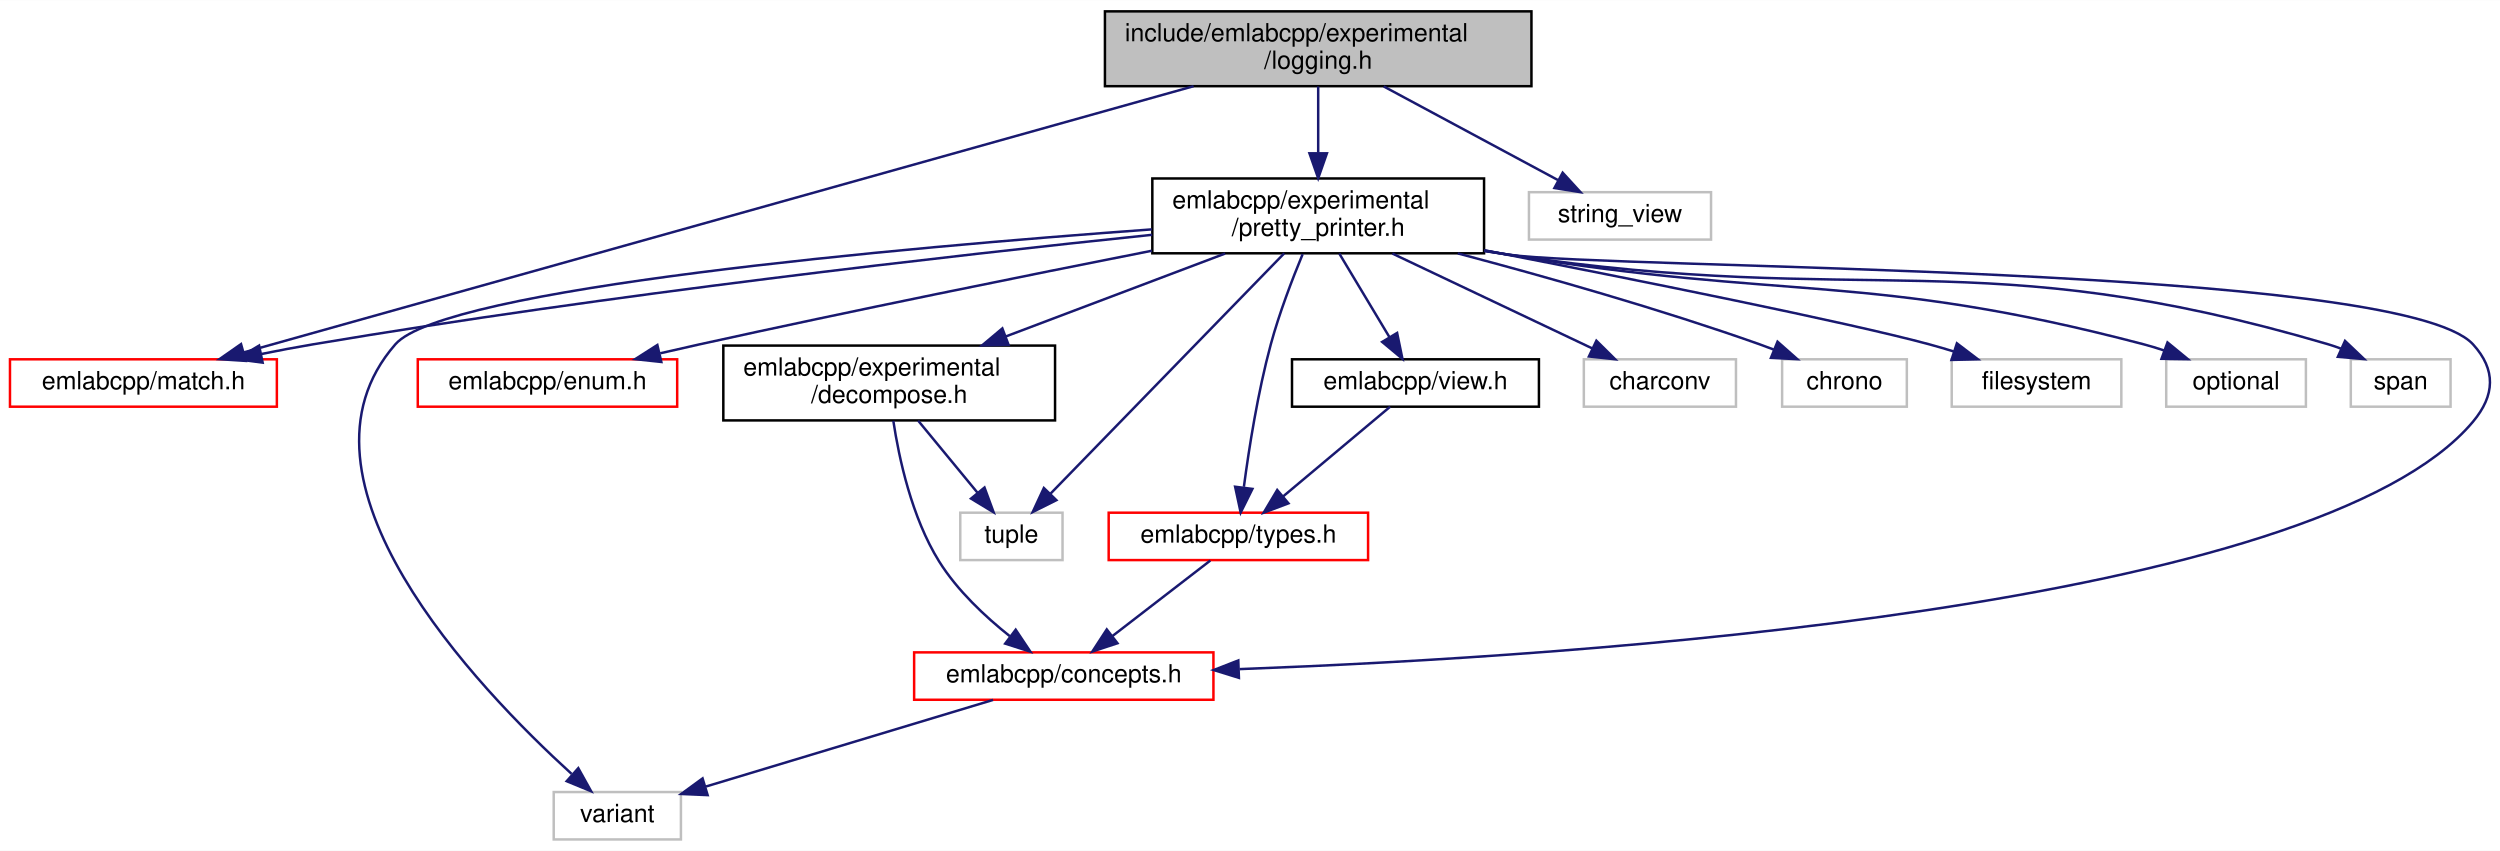
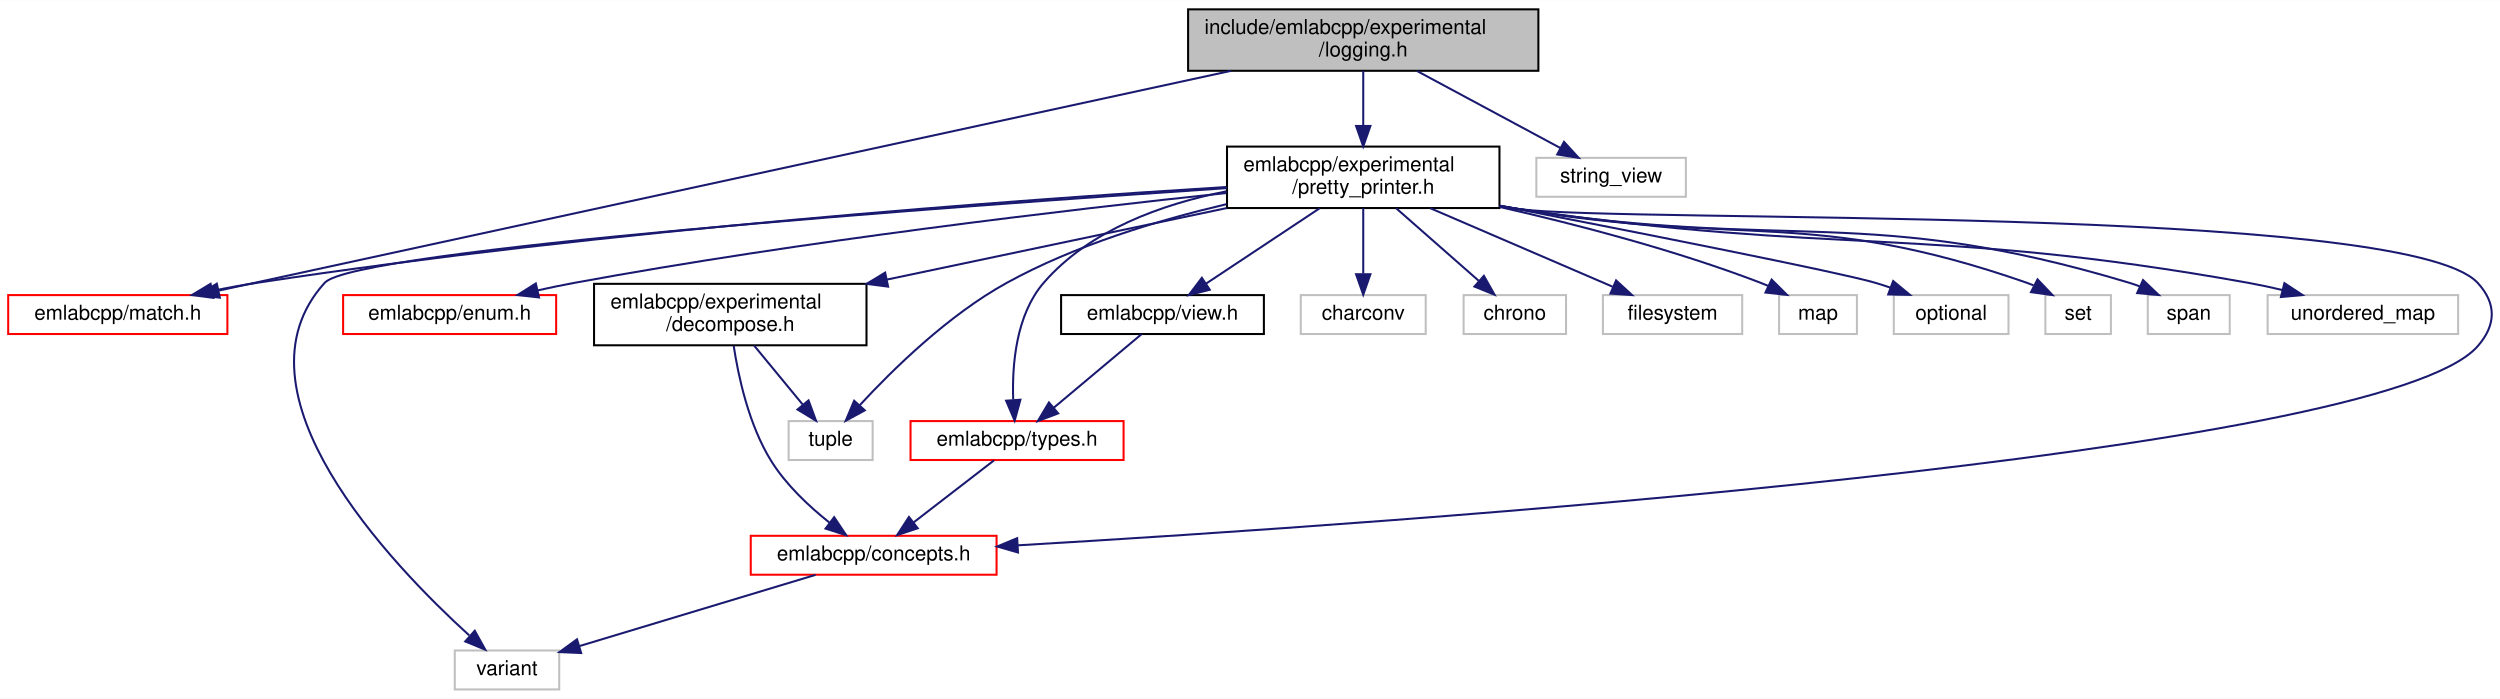
- <svg xmlns="http://www.w3.org/2000/svg" xmlns:xlink="http://www.w3.org/1999/xlink" width="1002pt" height="341pt" viewBox="0.00 0.00 1002.32 341.00">
+ <svg xmlns="http://www.w3.org/2000/svg" xmlns:xlink="http://www.w3.org/1999/xlink" width="1220pt" height="341pt" viewBox="0.00 0.00 1220.44 341.00">
  <g id="graph0" class="graph" transform="scale(1 1) rotate(0) translate(4 337)">
-     <polygon fill="white" stroke="transparent" points="-4,4 -4,-337 998.32,-337 998.32,4 -4,4" />
+     <polygon fill="white" stroke="transparent" points="-4,4 -4,-337 1216.44,-337 1216.44,4 -4,4" />
    <g id="node1" class="node">
      <g id="a_node1">
        <a xlink:title=" ">
-           <polygon fill="#bfbfbf" stroke="black" points="439,-302.5 439,-332.5 610,-332.5 610,-302.5 439,-302.5" />
-           <text text-anchor="start" x="447" y="-320.5" font-family="Helvetica,sans-Serif" font-size="10.00">include/emlabcpp/experimental</text>
-           <text text-anchor="middle" x="524.5" y="-309.5" font-family="Helvetica,sans-Serif" font-size="10.00">/logging.h</text>
+           <polygon fill="#bfbfbf" stroke="black" points="576,-302.5 576,-332.5 747,-332.5 747,-302.5 576,-302.5" />
+           <text text-anchor="start" x="584" y="-320.5" font-family="Helvetica,sans-Serif" font-size="10.00">include/emlabcpp/experimental</text>
+           <text text-anchor="middle" x="661.5" y="-309.5" font-family="Helvetica,sans-Serif" font-size="10.00">/logging.h</text>
        </a>
      </g>
    </g>
    <g id="node2" class="node">
      <g id="a_node2">
        <a xlink:href="pretty__printer_8h.html" target="_top" xlink:title=" ">
-           <polygon fill="white" stroke="black" points="458,-235.5 458,-265.5 591,-265.5 591,-235.5 458,-235.5" />
-           <text text-anchor="start" x="466" y="-253.5" font-family="Helvetica,sans-Serif" font-size="10.00">emlabcpp/experimental</text>
-           <text text-anchor="middle" x="524.5" y="-242.5" font-family="Helvetica,sans-Serif" font-size="10.00">/pretty_printer.h</text>
+           <polygon fill="white" stroke="black" points="595,-235.5 595,-265.5 728,-265.5 728,-235.5 595,-235.5" />
+           <text text-anchor="start" x="603" y="-253.5" font-family="Helvetica,sans-Serif" font-size="10.00">emlabcpp/experimental</text>
+           <text text-anchor="middle" x="661.5" y="-242.5" font-family="Helvetica,sans-Serif" font-size="10.00">/pretty_printer.h</text>
        </a>
      </g>
    </g>
    <g id="edge1" class="edge">
-       <path fill="none" stroke="midnightblue" d="M524.5,-302.4C524.5,-294.64 524.5,-284.81 524.5,-275.86" />
-       <polygon fill="midnightblue" stroke="midnightblue" points="528,-275.58 524.5,-265.58 521,-275.58 528,-275.58" />
+       <path fill="none" stroke="midnightblue" d="M661.5,-302.4C661.5,-294.64 661.5,-284.81 661.5,-275.86" />
+       <polygon fill="midnightblue" stroke="midnightblue" points="665,-275.58 661.5,-265.58 658,-275.58 665,-275.58" />
    </g>
    <g id="node8" class="node">
      <g id="a_node8">
        <a xlink:href="match_8h.html" target="_top" xlink:title=" ">
          <polygon fill="white" stroke="red" points="0,-174 0,-193 107,-193 107,-174 0,-174" />
          <text text-anchor="middle" x="53.5" y="-181" font-family="Helvetica,sans-Serif" font-size="10.00">emlabcpp/match.h</text>
        </a>
      </g>
    </g>
-     <g id="edge20" class="edge">
-       <path fill="none" stroke="midnightblue" d="M474.54,-302.5C380.6,-276.17 179.39,-219.78 93.59,-195.74" />
-       <polygon fill="midnightblue" stroke="midnightblue" points="94.53,-192.36 83.96,-193.04 92.64,-199.1 94.53,-192.36" />
-     </g>
-     <g id="node16" class="node">
-       <g id="a_node16">
-         <a xlink:title=" ">
-           <polygon fill="white" stroke="#bfbfbf" points="609,-241 609,-260 682,-260 682,-241 609,-241" />
-           <text text-anchor="middle" x="645.5" y="-248" font-family="Helvetica,sans-Serif" font-size="10.00">string_view</text>
-         </a>
-       </g>
-     </g>
-     <g id="edge21" class="edge">
-       <path fill="none" stroke="midnightblue" d="M550.76,-302.4C571.52,-291.24 600.3,-275.78 620.68,-264.83" />
-       <polygon fill="midnightblue" stroke="midnightblue" points="622.51,-267.82 629.66,-260.01 619.2,-261.66 622.51,-267.82" />
+     <g id="edge23" class="edge">
+       <path fill="none" stroke="midnightblue" d="M597.01,-302.5C474.88,-275.98 212.31,-218.98 102.92,-195.23" />
+       <polygon fill="midnightblue" stroke="midnightblue" points="103.33,-191.74 92.82,-193.04 101.85,-198.58 103.33,-191.74" />
+     </g>
+     <g id="node19" class="node">
+       <g id="a_node19">
+         <a xlink:title=" ">
+           <polygon fill="white" stroke="#bfbfbf" points="746,-241 746,-260 819,-260 819,-241 746,-241" />
+           <text text-anchor="middle" x="782.5" y="-248" font-family="Helvetica,sans-Serif" font-size="10.00">string_view</text>
+         </a>
+       </g>
+     </g>
+     <g id="edge24" class="edge">
+       <path fill="none" stroke="midnightblue" d="M687.76,-302.4C708.52,-291.24 737.3,-275.78 757.68,-264.83" />
+       <polygon fill="midnightblue" stroke="midnightblue" points="759.51,-267.82 766.66,-260.01 756.2,-261.66 759.51,-267.82" />
    </g>
    <g id="node3" class="node">
      <g id="a_node3">
        <a xlink:href="concepts_8h.html" target="_top" xlink:title=" ">
          <polygon fill="white" stroke="red" points="362.5,-56.5 362.5,-75.5 482.5,-75.5 482.5,-56.5 362.5,-56.5" />
          <text text-anchor="middle" x="422.5" y="-63.5" font-family="Helvetica,sans-Serif" font-size="10.00">emlabcpp/concepts.h</text>
        </a>
      </g>
    </g>
    <g id="edge2" class="edge">
-       <path fill="none" stroke="midnightblue" d="M591.17,-236.41C594.32,-235.91 597.44,-235.43 600.5,-235 643.26,-228.95 958.41,-230.92 987.5,-199 996.78,-188.82 996.34,-178.56 987.5,-168 925.16,-93.53 630.2,-73.91 492.99,-68.79" />
-       <polygon fill="midnightblue" stroke="midnightblue" points="492.72,-65.28 482.6,-68.42 492.47,-72.27 492.72,-65.28" />
+       <path fill="none" stroke="midnightblue" d="M728.16,-236.35C731.31,-235.86 734.44,-235.41 737.5,-235 789.2,-228.1 1170.06,-237.27 1205.5,-199 1214.86,-188.89 1214.6,-178.35 1205.5,-168 1158.7,-114.77 676.37,-81.62 492.86,-70.85" />
+       <polygon fill="midnightblue" stroke="midnightblue" points="492.96,-67.35 482.77,-70.27 492.55,-74.34 492.96,-67.35" />
    </g>
    <g id="node4" class="node">
      <g id="a_node4">
        <a xlink:title=" ">
          <polygon fill="white" stroke="#bfbfbf" points="218,-0.5 218,-19.5 269,-19.5 269,-0.5 218,-0.5" />
          <text text-anchor="middle" x="243.5" y="-7.5" font-family="Helvetica,sans-Serif" font-size="10.00">variant</text>
        </a>
      </g>
    </g>
-     <g id="edge19" class="edge">
-       <path fill="none" stroke="midnightblue" d="M457.81,-245.09C356.67,-237.73 174.11,-221.47 154.5,-199 107.26,-144.87 187.2,-61.33 225.17,-26.78" />
-       <polygon fill="midnightblue" stroke="midnightblue" points="227.85,-29.08 233,-19.82 223.2,-23.85 227.85,-29.08" />
+     <g id="edge22" class="edge">
+       <path fill="none" stroke="midnightblue" d="M594.94,-245.23C460.73,-236.29 169.1,-215.13 154.5,-199 106.28,-145.74 186.76,-61.72 225.03,-26.91" />
+       <polygon fill="midnightblue" stroke="midnightblue" points="227.77,-29.16 232.91,-19.89 223.11,-23.93 227.77,-29.16" />
    </g>
    <g id="node5" class="node">
      <g id="a_node5">
        <a xlink:href="enum_8h.html" target="_top" xlink:title=" ">
          <polygon fill="white" stroke="red" points="163.5,-174 163.5,-193 267.5,-193 267.5,-174 163.5,-174" />
          <text text-anchor="middle" x="215.5" y="-181" font-family="Helvetica,sans-Serif" font-size="10.00">emlabcpp/enum.h</text>
        </a>
      </g>
    </g>
    <g id="edge4" class="edge">
-       <path fill="none" stroke="midnightblue" d="M457.8,-236.53C407.8,-226.66 337.75,-212.51 276.5,-199 271.38,-197.87 266.03,-196.65 260.72,-195.42" />
-       <polygon fill="midnightblue" stroke="midnightblue" points="261.15,-191.93 250.62,-193.05 259.55,-198.74 261.15,-191.93" />
+       <path fill="none" stroke="midnightblue" d="M594.75,-242.85C517.71,-234.7 387.39,-219.4 276.5,-199 270.67,-197.93 264.56,-196.66 258.55,-195.32" />
+       <polygon fill="midnightblue" stroke="midnightblue" points="259.14,-191.86 248.61,-193.03 257.57,-198.68 259.14,-191.86" />
    </g>
    <g id="node6" class="node">
      <g id="a_node6">
        <a xlink:href="decompose_8h.html" target="_top" xlink:title=" ">
          <polygon fill="white" stroke="black" points="286,-168.5 286,-198.5 419,-198.5 419,-168.5 286,-168.5" />
          <text text-anchor="start" x="294" y="-186.5" font-family="Helvetica,sans-Serif" font-size="10.00">emlabcpp/experimental</text>
          <text text-anchor="middle" x="352.5" y="-175.5" font-family="Helvetica,sans-Serif" font-size="10.00">/decompose.h</text>
        </a>
      </g>
    </g>
    <g id="edge5" class="edge">
-       <path fill="none" stroke="midnightblue" d="M487.18,-235.4C461.37,-225.64 426.84,-212.59 399.21,-202.15" />
-       <polygon fill="midnightblue" stroke="midnightblue" points="400.34,-198.84 389.75,-198.58 397.87,-205.39 400.34,-198.84" />
+       <path fill="none" stroke="midnightblue" d="M594.83,-235.48C546.1,-225.22 479.9,-211.3 429.01,-200.59" />
+       <polygon fill="midnightblue" stroke="midnightblue" points="429.55,-197.13 419.05,-198.5 428.11,-203.98 429.55,-197.13" />
    </g>
    <g id="node7" class="node">
      <g id="a_node7">
        <a xlink:title=" ">
          <polygon fill="white" stroke="#bfbfbf" points="381,-112.5 381,-131.5 422,-131.5 422,-112.5 381,-112.5" />
          <text text-anchor="middle" x="401.5" y="-119.5" font-family="Helvetica,sans-Serif" font-size="10.00">tuple</text>
        </a>
      </g>
    </g>
-     <g id="edge18" class="edge">
-       <path fill="none" stroke="midnightblue" d="M510.87,-235.48C487.84,-211.8 441.38,-164.02 417.09,-139.04" />
-       <polygon fill="midnightblue" stroke="midnightblue" points="419.53,-136.52 410.05,-131.79 414.51,-141.4 419.53,-136.52" />
+     <g id="edge20" class="edge">
+       <path fill="none" stroke="midnightblue" d="M594.77,-237.39C561.2,-229.53 520.71,-217.28 487.5,-199 458.85,-183.23 431.58,-156.44 415.7,-139.24" />
+       <polygon fill="midnightblue" stroke="midnightblue" points="418.17,-136.74 408.87,-131.66 412.97,-141.43 418.17,-136.74" />
    </g>
    <g id="edge8" class="edge">
-       <path fill="none" stroke="midnightblue" d="M457.93,-242.92C377.81,-234.59 239.35,-218.91 121.5,-199 114.78,-197.87 107.72,-196.53 100.8,-195.13" />
-       <polygon fill="midnightblue" stroke="midnightblue" points="101.3,-191.66 90.8,-193.05 99.88,-198.51 101.3,-191.66" />
+       <path fill="none" stroke="midnightblue" d="M594.69,-245.77C492.37,-239.49 290.9,-224.89 121.5,-199 114.36,-197.91 106.85,-196.54 99.52,-195.07" />
+       <polygon fill="midnightblue" stroke="midnightblue" points="100.21,-191.64 89.7,-193.04 98.79,-198.5 100.21,-191.64" />
    </g>
    <g id="node9" class="node">
      <g id="a_node9">
        <a xlink:href="types_8h.html" target="_top" xlink:title=" ">
          <polygon fill="white" stroke="red" points="440.5,-112.5 440.5,-131.5 544.5,-131.5 544.5,-112.5 440.5,-112.5" />
          <text text-anchor="middle" x="492.5" y="-119.5" font-family="Helvetica,sans-Serif" font-size="10.00">emlabcpp/types.h</text>
        </a>
      </g>
    </g>
    <g id="edge9" class="edge">
-       <path fill="none" stroke="midnightblue" d="M518.27,-235.16C514.14,-225.18 508.88,-211.48 505.5,-199 500.31,-179.85 496.77,-157.4 494.71,-141.89" />
-       <polygon fill="midnightblue" stroke="midnightblue" points="498.13,-141.04 493.42,-131.55 491.19,-141.91 498.13,-141.04" />
+       <path fill="none" stroke="midnightblue" d="M594.73,-243.67C563.24,-237.43 527.77,-224.72 505.5,-199 491.97,-183.38 490.03,-158.96 490.62,-142.04" />
+       <polygon fill="midnightblue" stroke="midnightblue" points="494.14,-141.93 491.33,-131.72 487.16,-141.45 494.14,-141.93" />
    </g>
    <g id="node10" class="node">
      <g id="a_node10">
        <a xlink:href="view_8h.html" target="_top" xlink:title=" ">
          <polygon fill="white" stroke="black" points="514,-174 514,-193 613,-193 613,-174 514,-174" />
          <text text-anchor="middle" x="563.5" y="-181" font-family="Helvetica,sans-Serif" font-size="10.00">emlabcpp/view.h</text>
        </a>
      </g>
    </g>
    <g id="edge11" class="edge">
-       <path fill="none" stroke="midnightblue" d="M532.96,-235.4C538.86,-225.56 546.77,-212.38 553.06,-201.89" />
-       <polygon fill="midnightblue" stroke="midnightblue" points="556.14,-203.57 558.28,-193.19 550.14,-199.97 556.14,-203.57" />
+       <path fill="none" stroke="midnightblue" d="M640.24,-235.4C623.8,-224.5 601.16,-209.48 584.73,-198.58" />
+       <polygon fill="midnightblue" stroke="midnightblue" points="586.59,-195.62 576.33,-193.01 582.72,-201.45 586.59,-195.62" />
    </g>
    <g id="node11" class="node">
      <g id="a_node11">
        <a xlink:title=" ">
          <polygon fill="white" stroke="#bfbfbf" points="631,-174 631,-193 692,-193 692,-174 631,-174" />
          <text text-anchor="middle" x="661.5" y="-181" font-family="Helvetica,sans-Serif" font-size="10.00">charconv</text>
        </a>
      </g>
    </g>
    <g id="edge13" class="edge">
-       <path fill="none" stroke="midnightblue" d="M554.23,-235.4C578.05,-224.09 611.21,-208.36 634.33,-197.39" />
-       <polygon fill="midnightblue" stroke="midnightblue" points="636.04,-200.46 643.57,-193.01 633.03,-194.13 636.04,-200.46" />
+       <path fill="none" stroke="midnightblue" d="M661.5,-235.4C661.5,-226.06 661.5,-213.71 661.5,-203.52" />
+       <polygon fill="midnightblue" stroke="midnightblue" points="665,-203.19 661.5,-193.19 658,-203.19 665,-203.19" />
    </g>
    <g id="node12" class="node">
      <g id="a_node12">
        <a xlink:title=" ">
          <polygon fill="white" stroke="#bfbfbf" points="710.5,-174 710.5,-193 760.5,-193 760.5,-174 710.5,-174" />
          <text text-anchor="middle" x="735.5" y="-181" font-family="Helvetica,sans-Serif" font-size="10.00">chrono</text>
        </a>
      </g>
    </g>
    <g id="edge14" class="edge">
-       <path fill="none" stroke="midnightblue" d="M580.47,-235.45C615.58,-226.17 661.59,-213.14 701.5,-199 703.36,-198.34 705.26,-197.63 707.17,-196.89" />
-       <polygon fill="midnightblue" stroke="midnightblue" points="708.66,-200.07 716.6,-193.05 706.02,-193.58 708.66,-200.07" />
+       <path fill="none" stroke="midnightblue" d="M677.56,-235.4C689.44,-224.96 705.61,-210.75 717.86,-200" />
+       <polygon fill="midnightblue" stroke="midnightblue" points="720.4,-202.42 725.6,-193.19 715.78,-197.16 720.4,-202.42" />
    </g>
    <g id="node13" class="node">
      <g id="a_node13">
        <a xlink:title=" ">
          <polygon fill="white" stroke="#bfbfbf" points="778.5,-174 778.5,-193 846.5,-193 846.5,-174 778.5,-174" />
          <text text-anchor="middle" x="812.5" y="-181" font-family="Helvetica,sans-Serif" font-size="10.00">filesystem</text>
        </a>
      </g>
    </g>
    <g id="edge15" class="edge">
-       <path fill="none" stroke="midnightblue" d="M591.03,-236.74C651.63,-224.93 736.54,-207.92 769.5,-199 772.69,-198.14 776,-197.16 779.29,-196.15" />
-       <polygon fill="midnightblue" stroke="midnightblue" points="780.57,-199.41 789,-193 778.41,-192.75 780.57,-199.41" />
+       <path fill="none" stroke="midnightblue" d="M694.26,-235.4C720.76,-223.99 757.72,-208.08 783.23,-197.1" />
+       <polygon fill="midnightblue" stroke="midnightblue" points="784.94,-200.18 792.74,-193.01 782.17,-193.75 784.94,-200.18" />
    </g>
    <g id="node14" class="node">
      <g id="a_node14">
        <a xlink:title=" ">
-           <polygon fill="white" stroke="#bfbfbf" points="864.5,-174 864.5,-193 920.5,-193 920.5,-174 864.5,-174" />
-           <text text-anchor="middle" x="892.5" y="-181" font-family="Helvetica,sans-Serif" font-size="10.00">optional</text>
+           <polygon fill="white" stroke="#bfbfbf" points="864.5,-174 864.5,-193 902.5,-193 902.5,-174 864.5,-174" />
+           <text text-anchor="middle" x="883.5" y="-181" font-family="Helvetica,sans-Serif" font-size="10.00">map</text>
        </a>
      </g>
    </g>
    <g id="edge16" class="edge">
-       <path fill="none" stroke="midnightblue" d="M591.2,-236.59C594.34,-236.04 597.45,-235.51 600.5,-235 713.41,-216.27 744.8,-228.08 855.5,-199 858.16,-198.3 860.89,-197.47 863.6,-196.56" />
-       <polygon fill="midnightblue" stroke="midnightblue" points="865.01,-199.77 873.2,-193.04 862.6,-193.2 865.01,-199.77" />
+       <path fill="none" stroke="midnightblue" d="M728.2,-236.01C766.16,-227.38 814.23,-214.83 855.5,-199 856.71,-198.54 857.93,-198.04 859.16,-197.51" />
+       <polygon fill="midnightblue" stroke="midnightblue" points="860.86,-200.57 868.38,-193.11 857.85,-194.25 860.86,-200.57" />
    </g>
    <g id="node15" class="node">
      <g id="a_node15">
        <a xlink:title=" ">
-           <polygon fill="white" stroke="#bfbfbf" points="938.5,-174 938.5,-193 978.5,-193 978.5,-174 938.5,-174" />
-           <text text-anchor="middle" x="958.5" y="-181" font-family="Helvetica,sans-Serif" font-size="10.00">span</text>
+           <polygon fill="white" stroke="#bfbfbf" points="920.5,-174 920.5,-193 976.5,-193 976.5,-174 920.5,-174" />
+           <text text-anchor="middle" x="948.5" y="-181" font-family="Helvetica,sans-Serif" font-size="10.00">optional</text>
        </a>
      </g>
    </g>
    <g id="edge17" class="edge">
-       <path fill="none" stroke="midnightblue" d="M591.18,-236.47C594.32,-235.95 597.44,-235.46 600.5,-235 745.97,-213.2 788.39,-240.54 929.5,-199 931.17,-198.51 932.86,-197.92 934.54,-197.28" />
-       <polygon fill="midnightblue" stroke="midnightblue" points="936.18,-200.38 943.86,-193.08 933.31,-193.99 936.18,-200.38" />
+       <path fill="none" stroke="midnightblue" d="M728.1,-236.67C796.08,-223.47 894.06,-204.14 911.5,-199 913.93,-198.28 916.43,-197.47 918.92,-196.61" />
+       <polygon fill="midnightblue" stroke="midnightblue" points="920.2,-199.87 928.37,-193.12 917.77,-193.31 920.2,-199.87" />
+     </g>
+     <g id="node16" class="node">
+       <g id="a_node16">
+         <a xlink:title=" ">
+           <polygon fill="white" stroke="#bfbfbf" points="994.5,-174 994.5,-193 1026.5,-193 1026.5,-174 994.5,-174" />
+           <text text-anchor="middle" x="1010.5" y="-181" font-family="Helvetica,sans-Serif" font-size="10.00">set</text>
+         </a>
+       </g>
+     </g>
+     <g id="edge18" class="edge">
+       <path fill="none" stroke="midnightblue" d="M728.2,-236.6C731.34,-236.05 734.45,-235.51 737.5,-235 847.34,-216.56 880.31,-235.6 985.5,-199 986.57,-198.63 987.64,-198.21 988.71,-197.76" />
+       <polygon fill="midnightblue" stroke="midnightblue" points="990.67,-200.68 997.98,-193.01 987.48,-194.45 990.67,-200.68" />
+     </g>
+     <g id="node17" class="node">
+       <g id="a_node17">
+         <a xlink:title=" ">
+           <polygon fill="white" stroke="#bfbfbf" points="1044.5,-174 1044.5,-193 1084.5,-193 1084.5,-174 1044.5,-174" />
+           <text text-anchor="middle" x="1064.5" y="-181" font-family="Helvetica,sans-Serif" font-size="10.00">span</text>
+         </a>
+       </g>
+     </g>
+     <g id="edge19" class="edge">
+       <path fill="none" stroke="midnightblue" d="M728.18,-236.51C731.33,-235.98 734.45,-235.48 737.5,-235 869.32,-214.49 907.74,-237.4 1035.5,-199 1037.17,-198.5 1038.86,-197.91 1040.54,-197.25" />
+       <polygon fill="midnightblue" stroke="midnightblue" points="1042.18,-200.35 1049.85,-193.04 1039.3,-193.97 1042.18,-200.35" />
+     </g>
+     <g id="node18" class="node">
+       <g id="a_node18">
+         <a xlink:title=" ">
+           <polygon fill="white" stroke="#bfbfbf" points="1103,-174 1103,-193 1196,-193 1196,-174 1103,-174" />
+           <text text-anchor="middle" x="1149.5" y="-181" font-family="Helvetica,sans-Serif" font-size="10.00">unordered_map</text>
+         </a>
+       </g>
+     </g>
+     <g id="edge21" class="edge">
+       <path fill="none" stroke="midnightblue" d="M728.17,-236.44C731.32,-235.93 734.44,-235.45 737.5,-235 894.87,-212.08 936.96,-227.01 1093.5,-199 1098.94,-198.03 1104.62,-196.8 1110.2,-195.48" />
+       <polygon fill="midnightblue" stroke="midnightblue" points="1111.19,-198.84 1120.04,-193.03 1109.49,-192.05 1111.19,-198.84" />
    </g>
    <g id="edge3" class="edge">
      <path fill="none" stroke="midnightblue" d="M394.14,-56.44C362.96,-47.04 312.82,-31.91 279.04,-21.72" />
      <polygon fill="midnightblue" stroke="midnightblue" points="279.71,-18.27 269.12,-18.73 277.68,-24.97 279.71,-18.27" />
    </g>
    <g id="edge6" class="edge">
      <path fill="none" stroke="midnightblue" d="M354.16,-168.32C356.42,-153.37 361.53,-129.6 372.5,-112 379.76,-100.35 390.9,-89.91 400.82,-82.02" />
      <polygon fill="midnightblue" stroke="midnightblue" points="403.22,-84.6 409.1,-75.79 399,-79.01 403.22,-84.6" />
    </g>
    <g id="edge7" class="edge">
      <path fill="none" stroke="midnightblue" d="M364.11,-168.4C371.23,-159.75 380.38,-148.64 387.85,-139.58" />
      <polygon fill="midnightblue" stroke="midnightblue" points="390.71,-141.6 394.37,-131.66 385.31,-137.15 390.71,-141.6" />
    </g>
    <g id="edge10" class="edge">
      <path fill="none" stroke="midnightblue" d="M481.25,-112.32C470.7,-104.18 454.7,-91.84 442.06,-82.09" />
      <polygon fill="midnightblue" stroke="midnightblue" points="444.01,-79.17 433.95,-75.83 439.73,-84.71 444.01,-79.17" />
    </g>
    <g id="edge12" class="edge">
      <path fill="none" stroke="midnightblue" d="M553.33,-173.98C542.15,-164.61 523.98,-149.38 510.41,-138.01" />
      <polygon fill="midnightblue" stroke="midnightblue" points="512.57,-135.25 502.65,-131.51 508.07,-140.61 512.57,-135.25" />
    </g>
  </g>
</svg>
